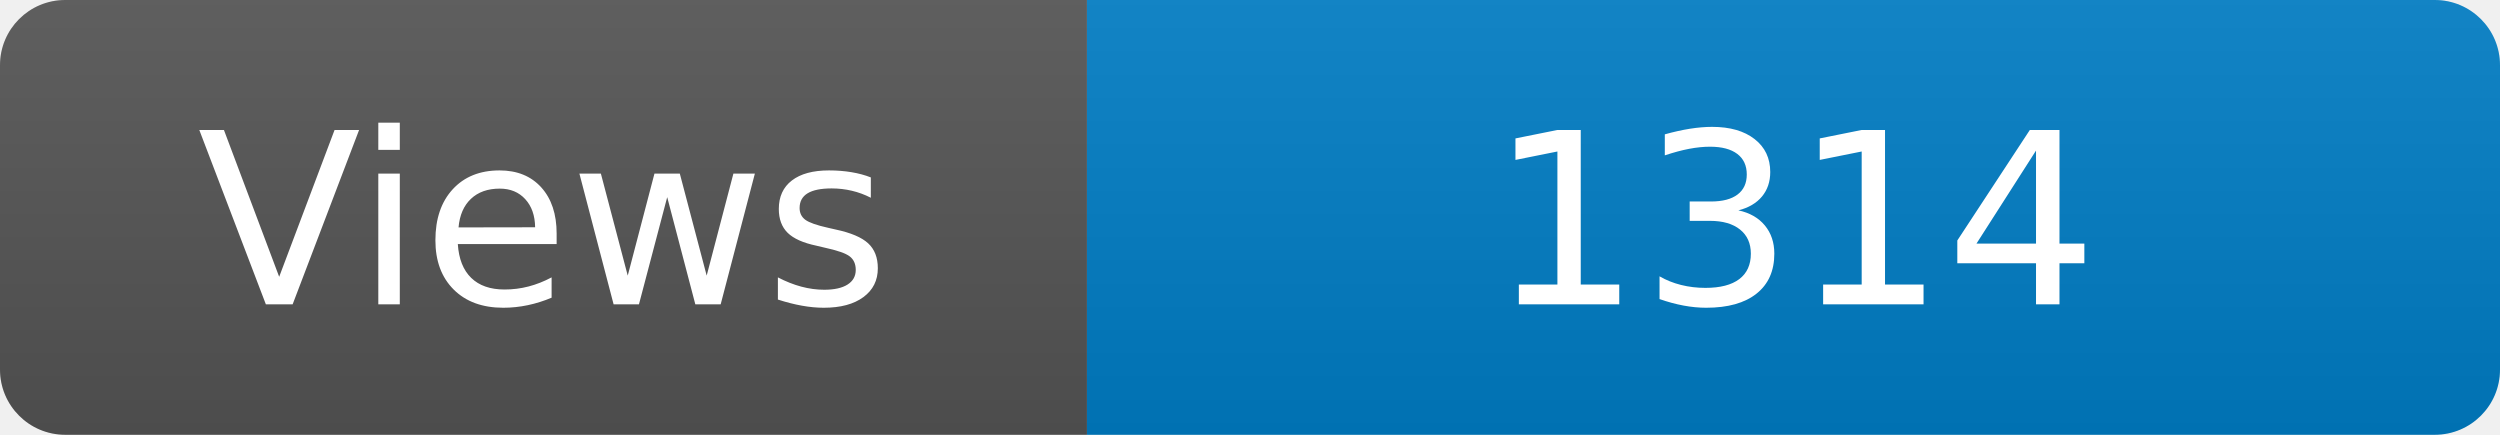
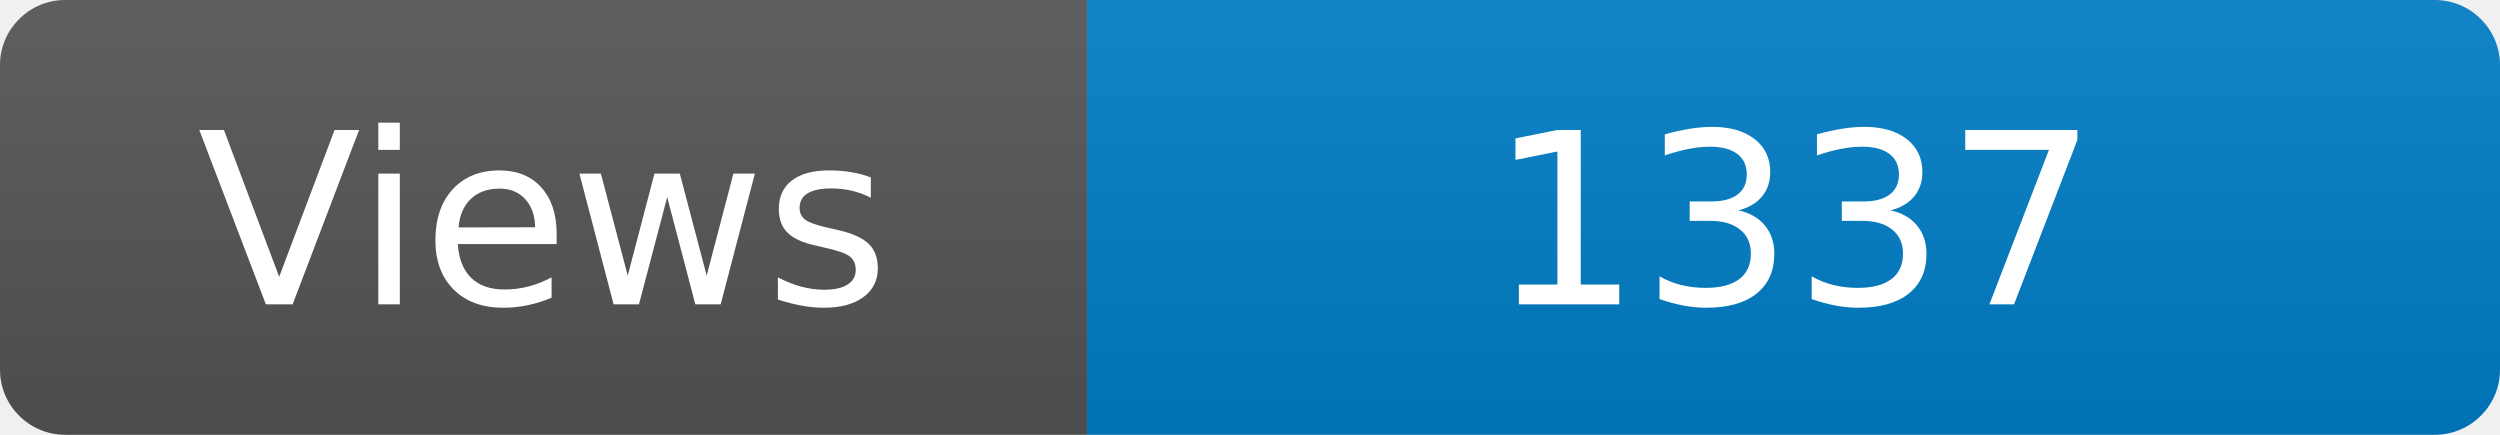
<svg xmlns="http://www.w3.org/2000/svg" width="115" height="20" role="img" aria-label="Maintained?: yes">
  <linearGradient id="s" x2="0" y2="100%">
    <stop offset="0" stop-color="#bbb" stop-opacity=".1" />
    <stop offset="1" stop-opacity=".1" />
  </linearGradient>
  <clipPath id="r">
    <rect width="115" height="20" rx="3" fill="#fff" />
  </clipPath>
  <g clip-path="url(#r)">
    <rect width="50" height="20" fill="#555" />
    <rect x="50" width="160" height="20" fill="#007ec6" />
    <rect width="115" height="20" fill="url(#s)" />
  </g>
  <g fill="#fff" text-anchor="middle" font-family="Verdana,Geneva,DejaVu Sans,sans-serif" font-size="110">
    <text x="250" y="140" transform="scale(.1)" fill="#fff">Views</text>
-     <text x="825" y="140" transform="scale(.1)" fill="#fff">1314</text>
+     <text x="825" y="140" transform="scale(.1)" fill="#fff">1337</text>
  </g>
</svg>
